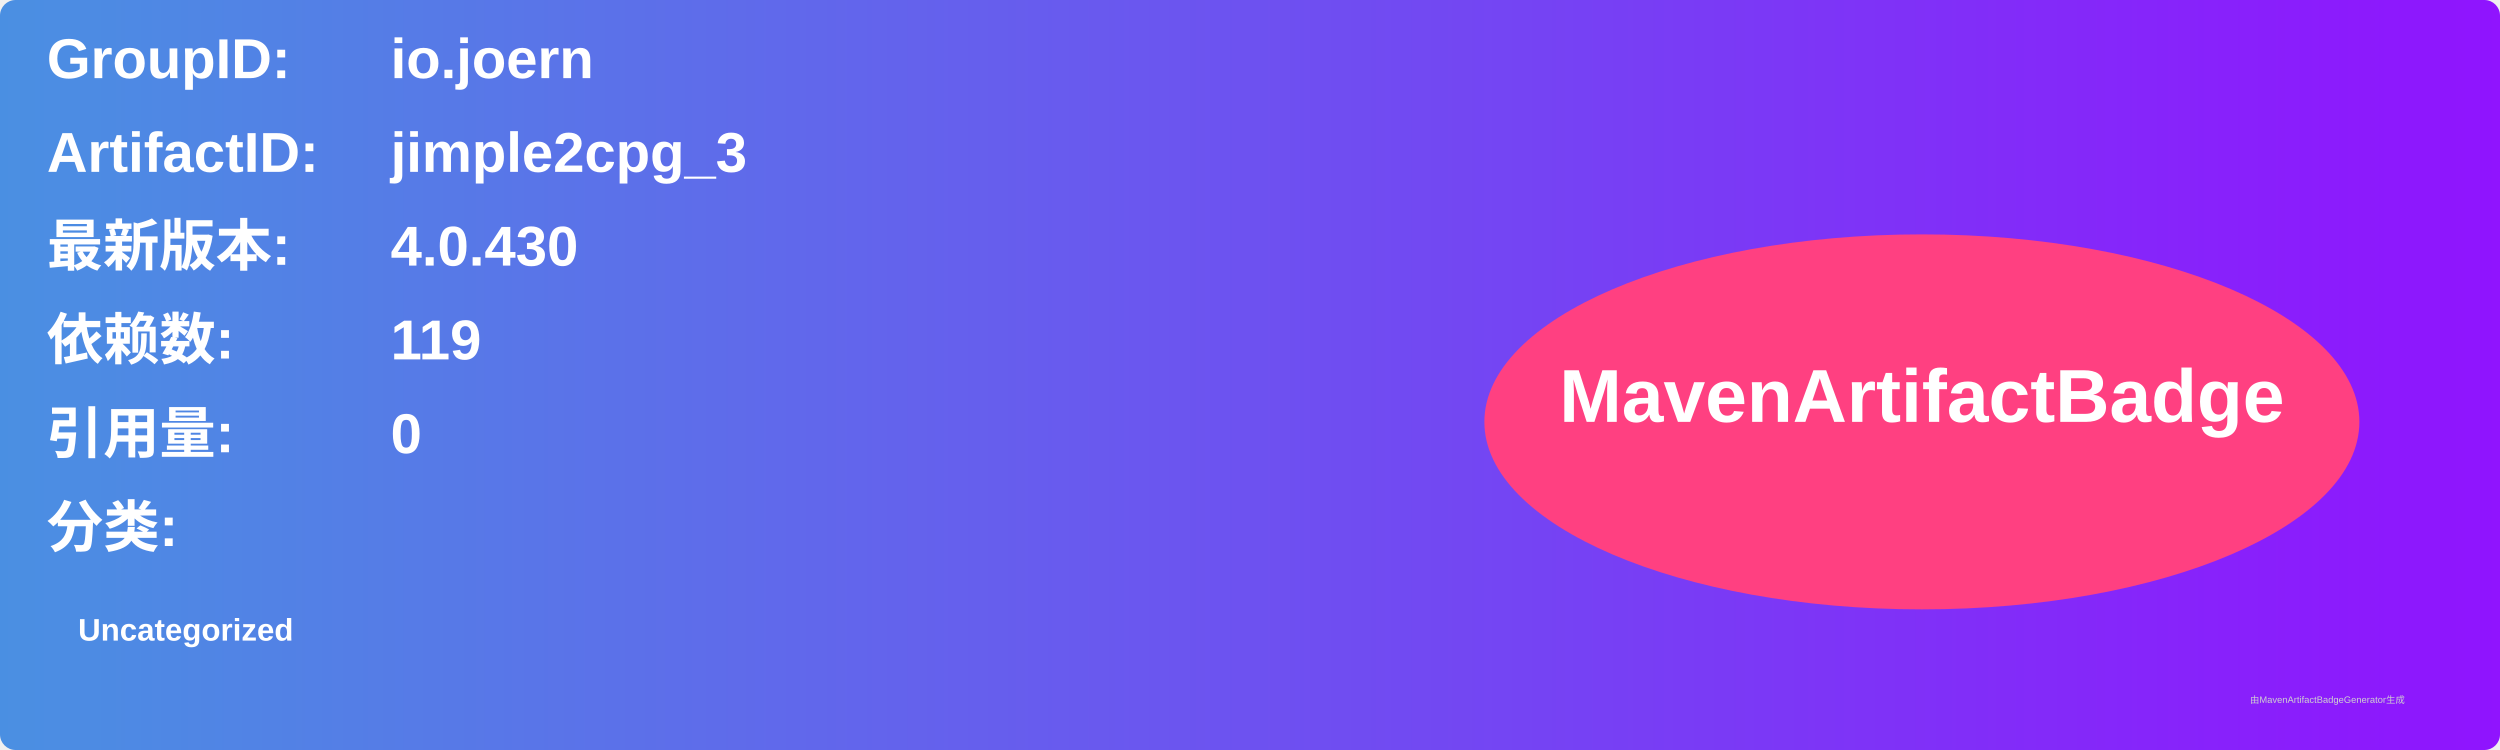
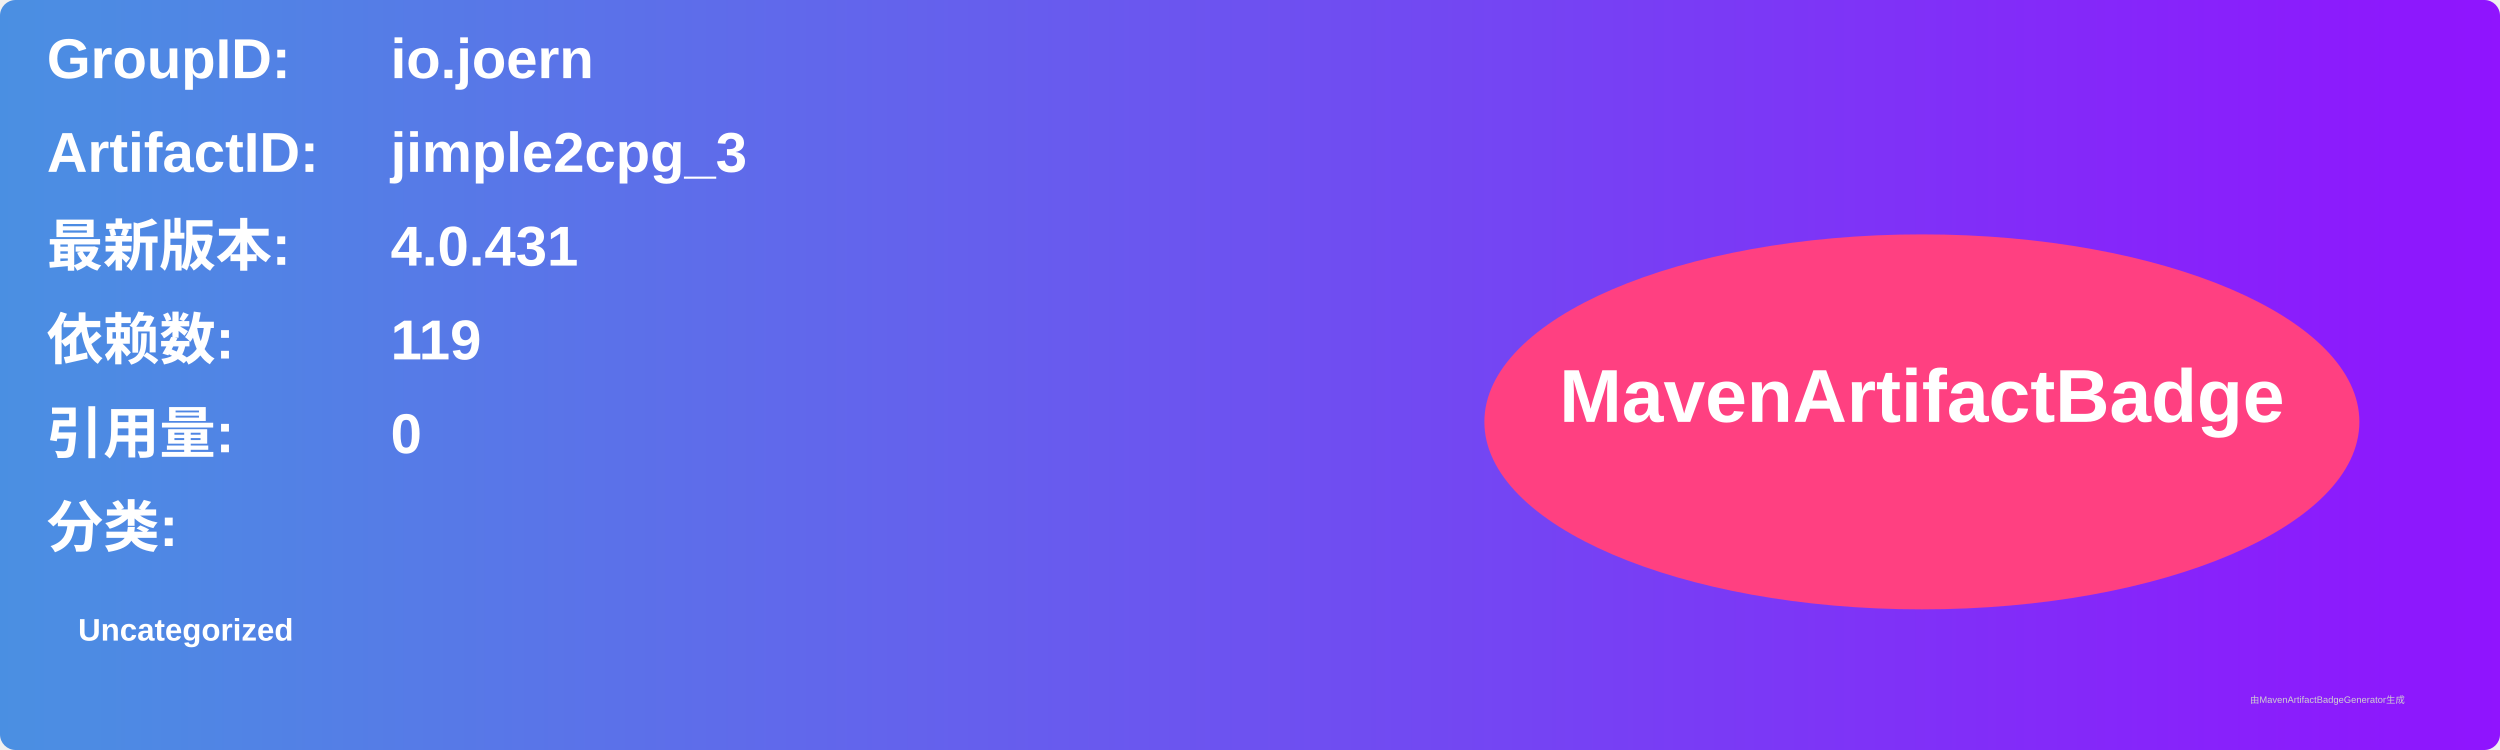
<svg xmlns="http://www.w3.org/2000/svg" width="800" height="240" viewBox="0 0 800 240">
  <linearGradient id="grad" x1="0%" y1="0%" x2="100%" y2="0%">
    <stop offset="0%" stop-color="#4a90e2" />
    <stop offset="100%" stop-color="#9013fe" />
  </linearGradient>
  <rect width="100%" height="100%" rx="5" ry="5" fill="url(#grad)" />
  <g transform="translate(15, 15)">
    <text x="0" y="10" font-family="Arial" font-size="18" fill="white" font-weight="bold" width="260">GroupID:</text>
    <text x="110" y="10" font-family="Arial" font-size="18" fill="white" font-weight="bold" width="460">io.joern</text>
    <text x="0" y="40" font-family="Arial" font-size="18" fill="white" font-weight="bold" width="260">ArtifactID:</text>
    <text x="110" y="40" font-family="Arial" font-size="18" fill="white" font-weight="bold" width="460">jimple2cpg_3</text>
    <text x="0" y="70" font-family="Arial" font-size="18" fill="white" font-weight="bold">最新版本:</text>
    <text x="110" y="70" font-family="Arial" font-size="18" fill="white" font-weight="bold">
-       <tspan font-weight="bold">4.0.430</tspan>
+       <tspan font-weight="bold">4.0.431</tspan>
    </text>
    <text x="0" y="100" font-family="Arial" font-size="18" fill="white" font-weight="bold">依赖数: </text>
    <text x="110" y="100" font-family="Arial" font-size="18" fill="white">
      <tspan font-weight="bold">119</tspan>
    </text>
    <text x="0" y="130" font-family="Arial" font-size="18" fill="white" font-weight="bold">引用量: </text>
    <text x="110" y="130" font-family="Arial" font-size="18" fill="white">
      <tspan font-weight="bold">0</tspan>
    </text>
    <text x="0" y="160" font-family="Arial" font-size="18" fill="white" font-weight="bold">分类:</text>
    <text x="10" y="190" font-family="Arial" font-size="10" fill="white">
      <tspan font-weight="bold">Uncategorized</tspan>
    </text>
    <ellipse cx="600" cy="120" rx="140" ry="60" fill="#ff4081" />
    <text x="600" y="120" text-anchor="middle" font-family="Arial" font-size="24" fill="white" font-weight="bold">MavenArtifactBadge</text>
  </g>
  <text x="720" y="225" font-family="Arial" font-size="3" fill="#d0d0d0">由MavenArtifactBadgeGenerator生成</text>
</svg>
